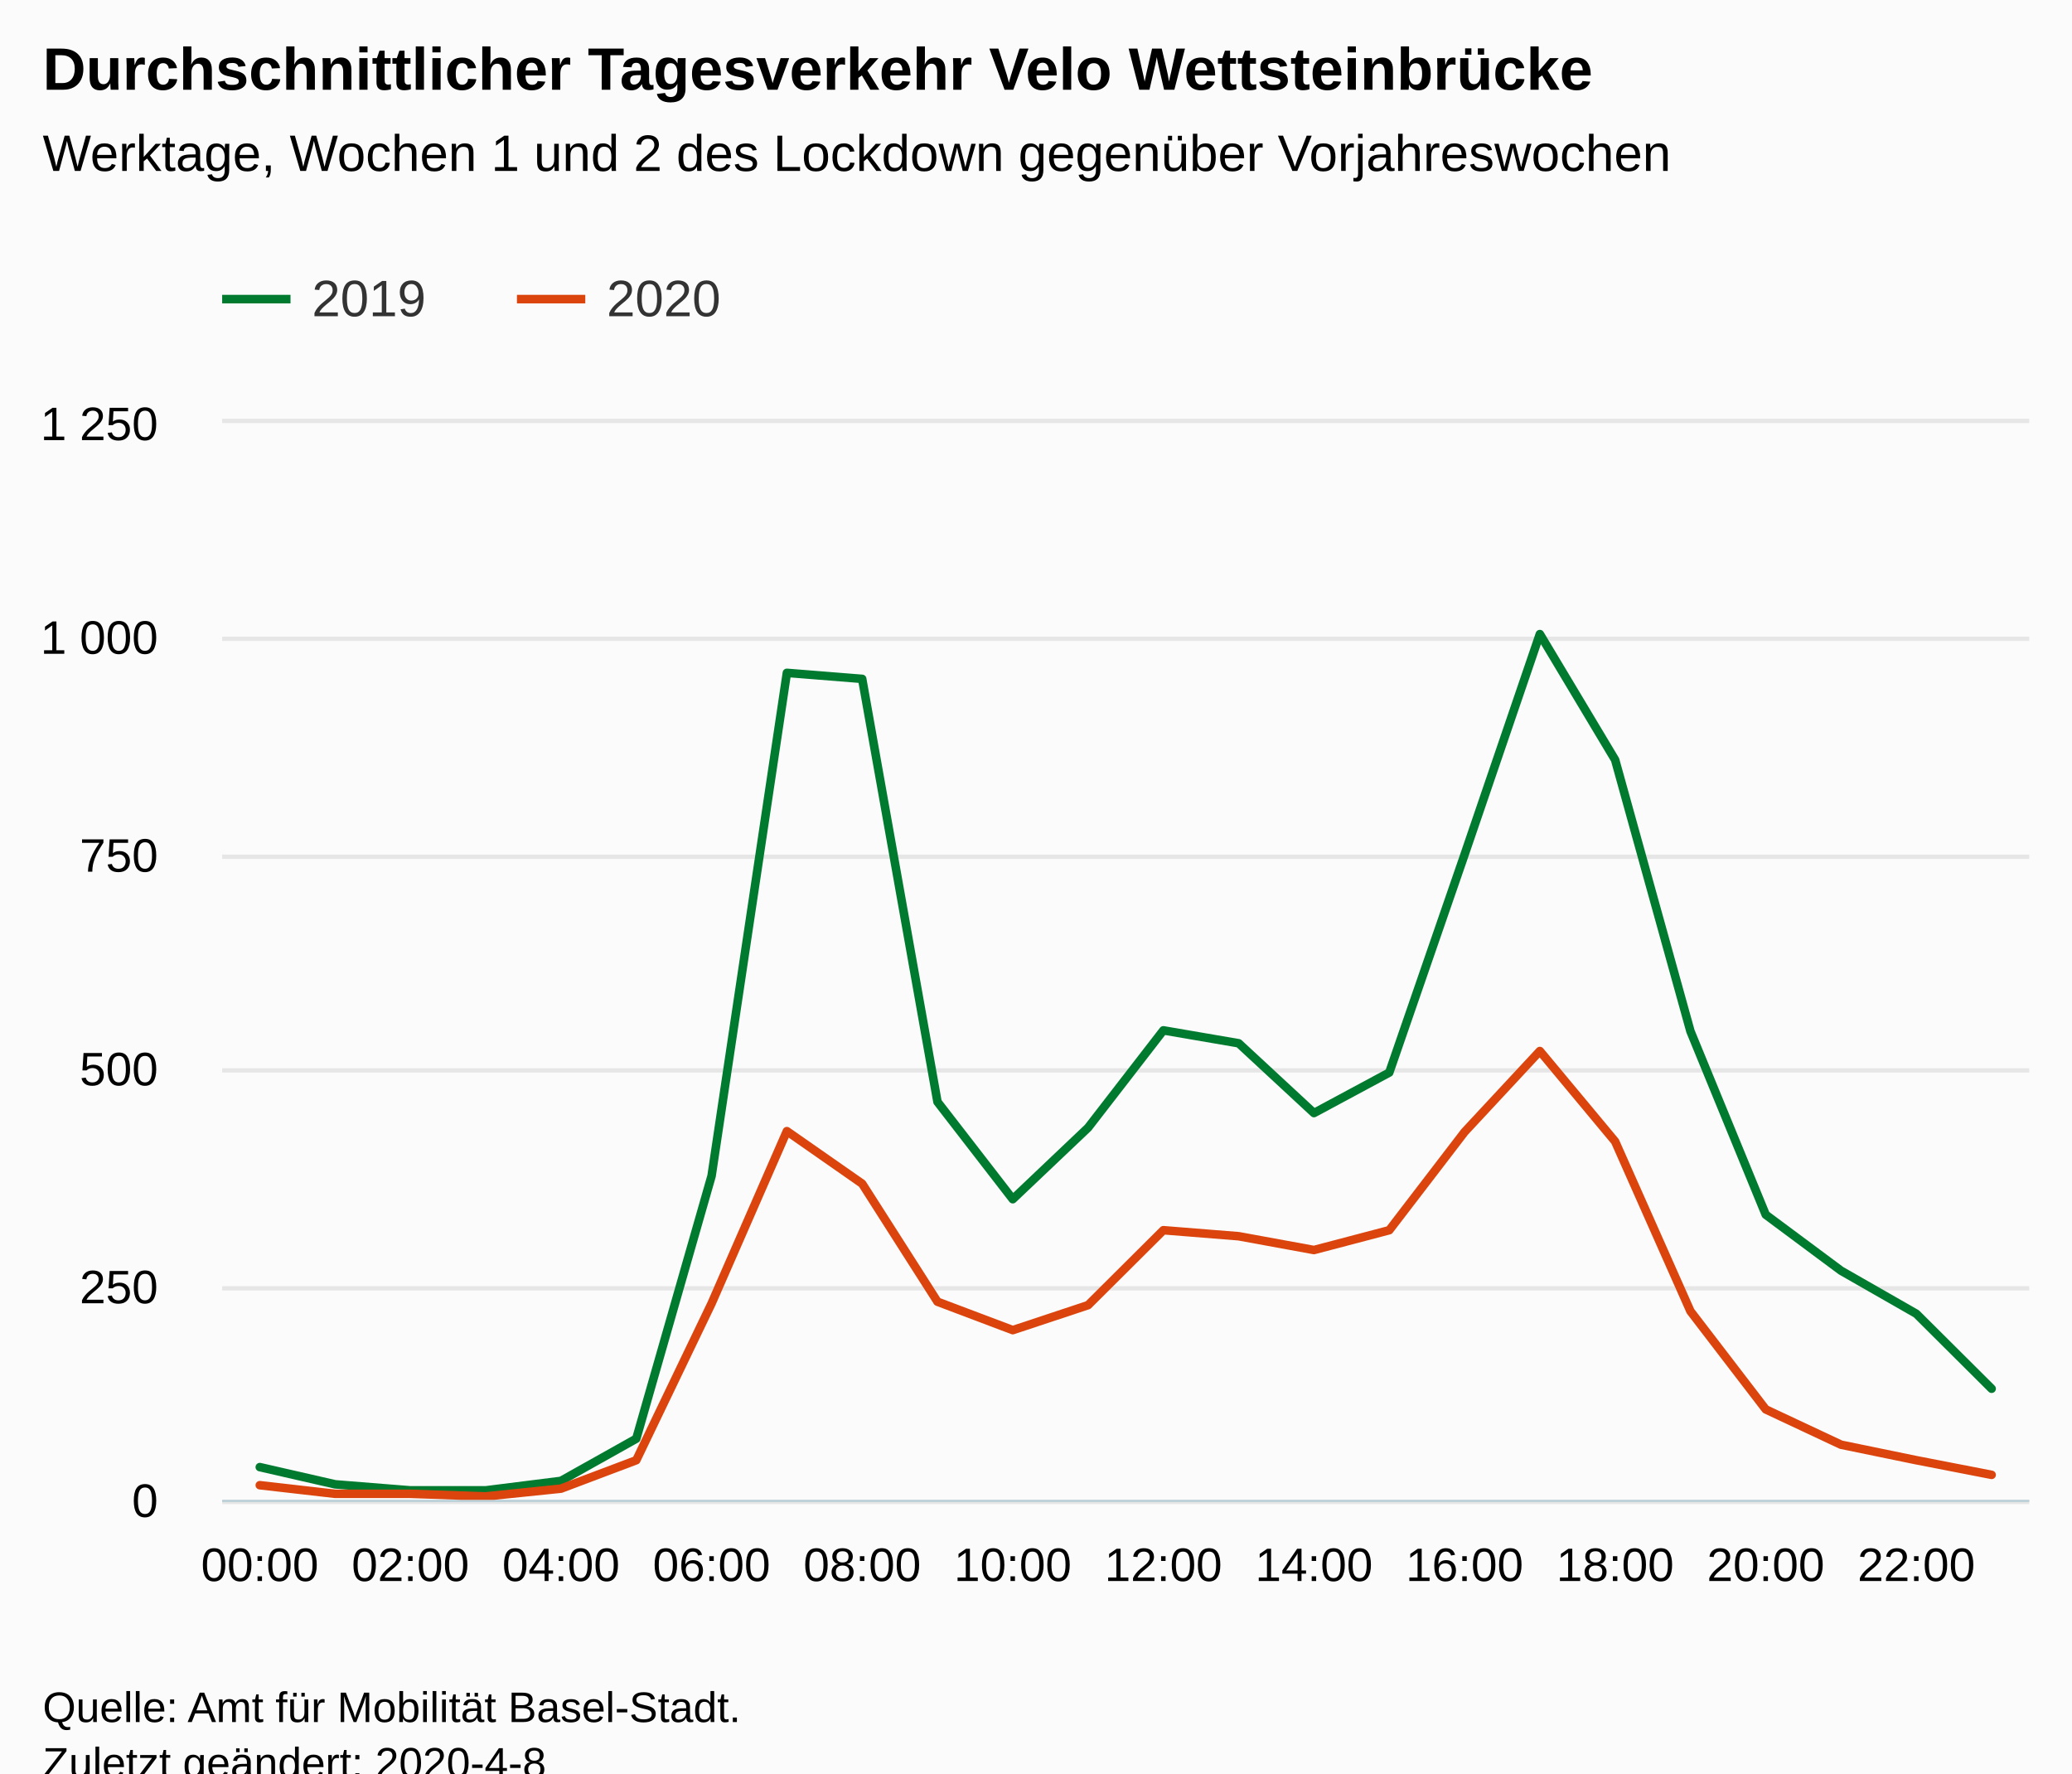
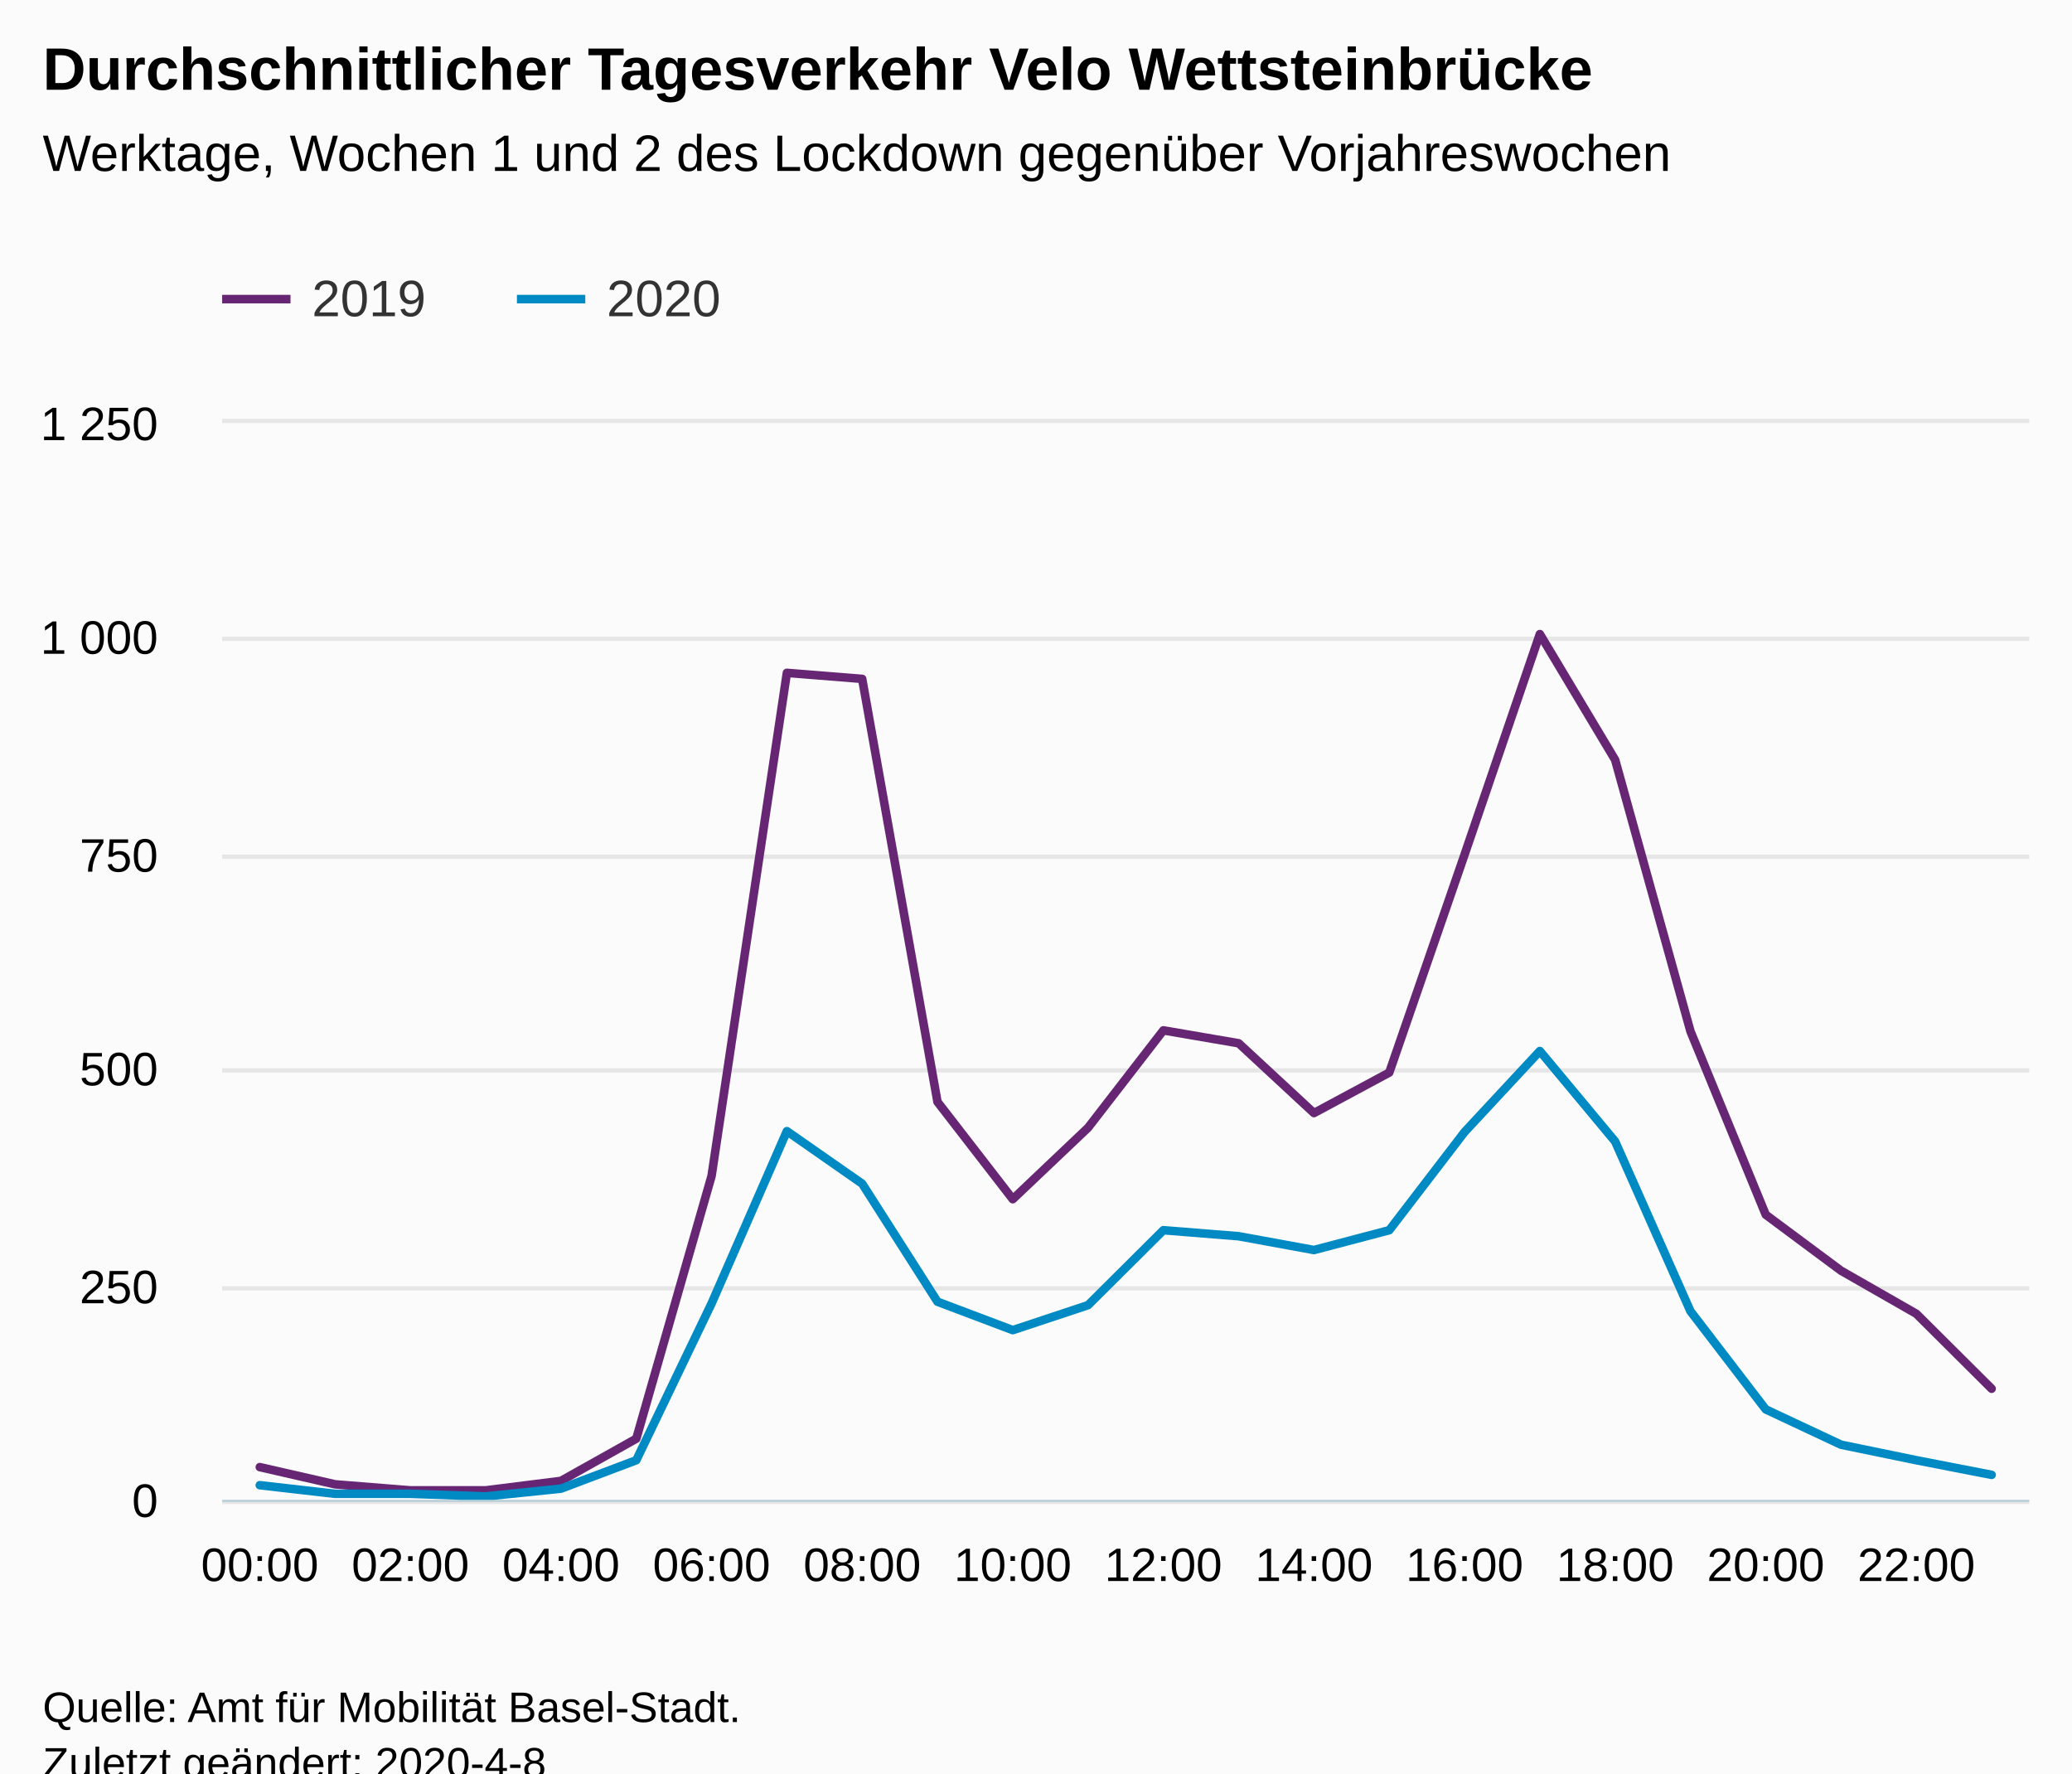
<svg xmlns="http://www.w3.org/2000/svg" version="1.1" class="highcharts-root" style="font-family:Arial;font-size:12px;" viewBox="0 0 485 415">
  <defs>
-     <clipPath id="highcharts-8ds6ck7-7">
+     <clipPath id="highcharts-p7prh6b-7">
      <rect x="0" y="0" width="423" height="252" fill="none" />
    </clipPath>
-     <clipPath id="highcharts-8ds6ck7-8">
+     <clipPath id="highcharts-p7prh6b-8">
      <rect x="0" y="0" width="423" height="252" fill="none" />
    </clipPath>
  </defs>
  <rect fill="#fbfbfb" class="highcharts-background" x="0" y="0" width="485" height="428" rx="0" ry="0" />
  <rect fill="none" class="highcharts-plot-background" x="52" y="99" width="423" height="252" />
  <g class="highcharts-pane-group" data-z-index="0" />
  <g class="highcharts-grid highcharts-xaxis-grid " data-z-index="1">
    <path fill="none" data-z-index="1" class="highcharts-grid-line" d="M 60.5 99 L 60.5 351" opacity="1" />
    <path fill="none" data-z-index="1" class="highcharts-grid-line" d="M 95.5 99 L 95.5 351" opacity="1" />
    <path fill="none" data-z-index="1" class="highcharts-grid-line" d="M 130.5 99 L 130.5 351" opacity="1" />
    <path fill="none" data-z-index="1" class="highcharts-grid-line" d="M 166.5 99 L 166.5 351" opacity="1" />
    <path fill="none" data-z-index="1" class="highcharts-grid-line" d="M 201.5 99 L 201.5 351" opacity="1" />
    <path fill="none" data-z-index="1" class="highcharts-grid-line" d="M 236.5 99 L 236.5 351" opacity="1" />
    <path fill="none" data-z-index="1" class="highcharts-grid-line" d="M 271.5 99 L 271.5 351" opacity="1" />
    <path fill="none" data-z-index="1" class="highcharts-grid-line" d="M 307.5 99 L 307.5 351" opacity="1" />
    <path fill="none" data-z-index="1" class="highcharts-grid-line" d="M 342.5 99 L 342.5 351" opacity="1" />
    <path fill="none" data-z-index="1" class="highcharts-grid-line" d="M 377.5 99 L 377.5 351" opacity="1" />
    <path fill="none" data-z-index="1" class="highcharts-grid-line" d="M 412.5 99 L 412.5 351" opacity="1" />
    <path fill="none" data-z-index="1" class="highcharts-grid-line" d="M 448.5 99 L 448.5 351" opacity="1" />
  </g>
  <g class="highcharts-grid highcharts-yaxis-grid " data-z-index="1">
    <path fill="none" stroke="#e6e6e6" stroke-width="1" data-z-index="1" class="highcharts-grid-line" d="M 52 351.5 L 475 351.5" opacity="1" />
    <path fill="none" stroke="#e6e6e6" stroke-width="1" data-z-index="1" class="highcharts-grid-line" d="M 52 301.5 L 475 301.5" opacity="1" />
    <path fill="none" stroke="#e6e6e6" stroke-width="1" data-z-index="1" class="highcharts-grid-line" d="M 52 250.5 L 475 250.5" opacity="1" />
    <path fill="none" stroke="#e6e6e6" stroke-width="1" data-z-index="1" class="highcharts-grid-line" d="M 52 200.5 L 475 200.5" opacity="1" />
    <path fill="none" stroke="#e6e6e6" stroke-width="1" data-z-index="1" class="highcharts-grid-line" d="M 52 149.5 L 475 149.5" opacity="1" />
    <path fill="none" stroke="#e6e6e6" stroke-width="1" data-z-index="1" class="highcharts-grid-line" d="M 52 98.5 L 475 98.5" opacity="1" />
  </g>
  <rect fill="none" class="highcharts-plot-border" data-z-index="1" x="52" y="99" width="423" height="252" />
  <g class="highcharts-axis highcharts-xaxis " data-z-index="2">
    <path fill="none" class="highcharts-axis-line" stroke="#B9CFD7" stroke-width="0.5" data-z-index="7" d="M 52 351.25 L 475 351.25" />
  </g>
  <g class="highcharts-axis highcharts-yaxis " data-z-index="2">
    <path fill="none" class="highcharts-axis-line" data-z-index="7" d="M 52 99 L 52 351" />
  </g>
  <g class="highcharts-series-group" data-z-index="3">
-     <g data-z-index="0.1" class="highcharts-series highcharts-series-0 highcharts-line-series " transform="translate(52,99) scale(1 1)" clip-path="url(#highcharts-8ds6ck7-8)">
-       <path fill="none" d="M 8.812 244.339 L 26.438 248.371 L 44.062 249.782 L 61.688 249.782 L 79.312 247.565 L 96.938 237.686 L 114.562 176.198 L 132.188 58.464 L 149.812 59.875 L 167.438 158.861 L 185.062 181.642 L 202.688 164.909 L 220.312 142.128 L 237.938 145.152 L 255.562 161.482 L 273.188 152.006 L 290.812 101.002 L 308.438 49.392 L 326.062 78.826 L 343.688 142.33 L 361.312 185.27 L 378.938 198.374 L 396.562 208.454 L 414.188 225.994" class="highcharts-graph" data-z-index="1" stroke="#007A2F" stroke-width="2" stroke-linejoin="round" stroke-linecap="round" />
+     <g data-z-index="0.1" class="highcharts-series highcharts-series-0 highcharts-line-series " transform="translate(52,99) scale(1 1)" clip-path="url(#highcharts-p7prh6b-8)">
+       <path fill="none" d="M 8.812 244.339 L 26.438 248.371 L 44.062 249.782 L 61.688 249.782 L 79.312 247.565 L 96.938 237.686 L 114.562 176.198 L 132.188 58.464 L 149.812 59.875 L 167.438 158.861 L 185.062 181.642 L 202.688 164.909 L 220.312 142.128 L 237.938 145.152 L 255.562 161.482 L 273.188 152.006 L 290.812 101.002 L 308.438 49.392 L 326.062 78.826 L 343.688 142.33 L 361.312 185.27 L 378.938 198.374 L 396.562 208.454 L 414.188 225.994" class="highcharts-graph" data-z-index="1" stroke="#662673" stroke-width="2" stroke-linejoin="round" stroke-linecap="round" />
    </g>
    <g data-z-index="0.1" class="highcharts-markers highcharts-series-0 highcharts-line-series " transform="translate(52,99) scale(1 1)" clip-path="none" />
-     <g data-z-index="0.1" class="highcharts-series highcharts-series-1 highcharts-line-series " transform="translate(52,99) scale(1 1)" clip-path="url(#highcharts-8ds6ck7-8)">
-       <path fill="none" d="M 8.812 248.573 L 26.438 250.589 L 44.062 250.589 L 61.688 251.194 L 79.312 249.379 L 96.938 242.726 L 114.562 206.035 L 132.188 165.715 L 149.812 178.013 L 167.438 205.632 L 185.062 212.285 L 202.688 206.438 L 220.312 188.899 L 237.938 190.31 L 255.562 193.536 L 273.188 188.899 L 290.812 165.917 L 308.438 146.966 L 326.062 168.134 L 343.688 207.85 L 361.312 230.832 L 378.938 239.098 L 396.562 242.726 L 414.188 246.154" class="highcharts-graph" data-z-index="1" stroke="#DC440E" stroke-width="2" stroke-linejoin="round" stroke-linecap="round" />
+     <g data-z-index="0.1" class="highcharts-series highcharts-series-1 highcharts-line-series " transform="translate(52,99) scale(1 1)" clip-path="url(#highcharts-p7prh6b-8)">
+       <path fill="none" d="M 8.812 248.573 L 26.438 250.589 L 44.062 250.589 L 61.688 251.194 L 79.312 249.379 L 96.938 242.726 L 114.562 206.035 L 132.188 165.715 L 149.812 178.013 L 167.438 205.632 L 185.062 212.285 L 202.688 206.438 L 220.312 188.899 L 237.938 190.31 L 255.562 193.536 L 273.188 188.899 L 290.812 165.917 L 308.438 146.966 L 326.062 168.134 L 343.688 207.85 L 361.312 230.832 L 378.938 239.098 L 396.562 242.726 L 414.188 246.154" class="highcharts-graph" data-z-index="1" stroke="#008AC3" stroke-width="2" stroke-linejoin="round" stroke-linecap="round" />
    </g>
    <g data-z-index="0.1" class="highcharts-markers highcharts-series-1 highcharts-line-series " transform="translate(52,99) scale(1 1)" clip-path="none" />
  </g>
  <text x="10" text-anchor="start" class="highcharts-title" data-z-index="4" style="color:#000000;font-size:14px;font-weight:bold;fill:#000000;" y="21">
    <tspan>Durchschnittlicher Tagesverkehr Velo Wettsteinbrücke</tspan>
  </text>
  <text x="10" text-anchor="start" class="highcharts-subtitle" data-z-index="4" style="color:#000000;font-size:12px;font-weight:normal;font-family:Arial;fill:#000000;" y="40">
    <tspan>Werktage, Wochen 1 und 2 des Lockdown gegenüber Vorjahreswochen</tspan>
  </text>
  <g class="highcharts-legend" data-z-index="7" transform="translate(44,56)">
    <rect fill="none" class="highcharts-legend-box" rx="0" ry="0" x="0" y="0" width="134" height="31" visibility="visible" />
    <g data-z-index="1">
      <g>
        <g class="highcharts-legend-item highcharts-line-series highcharts-color-undefined highcharts-series-0" data-z-index="1" transform="translate(8,3)">
-           <path fill="none" d="M 0 11 L 16 11" class="highcharts-graph" stroke="#007A2F" stroke-width="2" />
+           <path fill="none" d="M 0 11 L 16 11" class="highcharts-graph" stroke="#662673" stroke-width="2" />
          <text x="21" style="color:#333333;font-size:12px;font-weight:normal;cursor:pointer;fill:#333333;" text-anchor="start" data-z-index="2" y="15">
            <tspan>2019</tspan>
          </text>
        </g>
        <g class="highcharts-legend-item highcharts-line-series highcharts-color-undefined highcharts-series-1" data-z-index="1" transform="translate(77,3)">
-           <path fill="none" d="M 0 11 L 16 11" class="highcharts-graph" stroke="#DC440E" stroke-width="2" />
+           <path fill="none" d="M 0 11 L 16 11" class="highcharts-graph" stroke="#008AC3" stroke-width="2" />
          <text x="21" y="15" style="color:#333333;font-size:12px;font-weight:normal;cursor:pointer;fill:#333333;" text-anchor="start" data-z-index="2">
            <tspan>2020</tspan>
          </text>
        </g>
      </g>
    </g>
  </g>
  <g class="highcharts-axis-labels highcharts-xaxis-labels " data-z-index="7">
    <text x="60.812" style="color:#000000;cursor:default;font-size:11px;fill:#000000;" text-anchor="middle" transform="translate(0,0)" y="370" opacity="1">00:00</text>
    <text x="96.062" style="color:#000000;cursor:default;font-size:11px;fill:#000000;" text-anchor="middle" transform="translate(0,0)" y="370" opacity="1">02:00</text>
    <text x="131.312" style="color:#000000;cursor:default;font-size:11px;fill:#000000;" text-anchor="middle" transform="translate(0,0)" y="370" opacity="1">04:00</text>
    <text x="166.562" style="color:#000000;cursor:default;font-size:11px;fill:#000000;" text-anchor="middle" transform="translate(0,0)" y="370" opacity="1">06:00</text>
    <text x="201.812" style="color:#000000;cursor:default;font-size:11px;fill:#000000;" text-anchor="middle" transform="translate(0,0)" y="370" opacity="1">08:00</text>
    <text x="237.062" style="color:#000000;cursor:default;font-size:11px;fill:#000000;" text-anchor="middle" transform="translate(0,0)" y="370" opacity="1">10:00</text>
    <text x="272.312" style="color:#000000;cursor:default;font-size:11px;fill:#000000;" text-anchor="middle" transform="translate(0,0)" y="370" opacity="1">12:00</text>
    <text x="307.562" style="color:#000000;cursor:default;font-size:11px;fill:#000000;" text-anchor="middle" transform="translate(0,0)" y="370" opacity="1">14:00</text>
    <text x="342.812" style="color:#000000;cursor:default;font-size:11px;fill:#000000;" text-anchor="middle" transform="translate(0,0)" y="370" opacity="1">16:00</text>
    <text x="378.062" style="color:#000000;cursor:default;font-size:11px;fill:#000000;" text-anchor="middle" transform="translate(0,0)" y="370" opacity="1">18:00</text>
    <text x="413.312" style="color:#000000;cursor:default;font-size:11px;fill:#000000;" text-anchor="middle" transform="translate(0,0)" y="370" opacity="1">20:00</text>
    <text x="448.562" style="color:#000000;cursor:default;font-size:11px;fill:#000000;" text-anchor="middle" transform="translate(0,0)" y="370" opacity="1">22:00</text>
  </g>
  <g class="highcharts-axis-labels highcharts-yaxis-labels " data-z-index="7">
    <text x="37" style="color:black;cursor:default;font-size:11px;fill:black;" text-anchor="end" transform="translate(0,0)" y="355" opacity="1">0</text>
    <text x="37" style="color:black;cursor:default;font-size:11px;fill:black;" text-anchor="end" transform="translate(0,0)" y="305" opacity="1">250</text>
    <text x="37" style="color:black;cursor:default;font-size:11px;fill:black;" text-anchor="end" transform="translate(0,0)" y="254" opacity="1">500</text>
    <text x="37" style="color:black;cursor:default;font-size:11px;fill:black;" text-anchor="end" transform="translate(0,0)" y="204" opacity="1">750</text>
    <text x="37" style="color:black;cursor:default;font-size:11px;fill:black;" text-anchor="end" transform="translate(0,0)" y="153" opacity="1">
      <tspan>1 000</tspan>
    </text>
    <text x="37" style="color:black;cursor:default;font-size:11px;fill:black;" text-anchor="end" transform="translate(0,0)" y="103" opacity="1">
      <tspan>1 250</tspan>
    </text>
  </g>
  <text x="10" class="highcharts-credits" text-anchor="start" data-z-index="8" style="cursor:default;color:#000000;font-size:10px;fill:#000000;" y="403">
    <tspan>Quelle: Amt für Mobilität Basel-Stadt.</tspan>
    <tspan x="10" dy="13">Zuletzt geändert: 2020-4-8</tspan>
  </text>
</svg>
